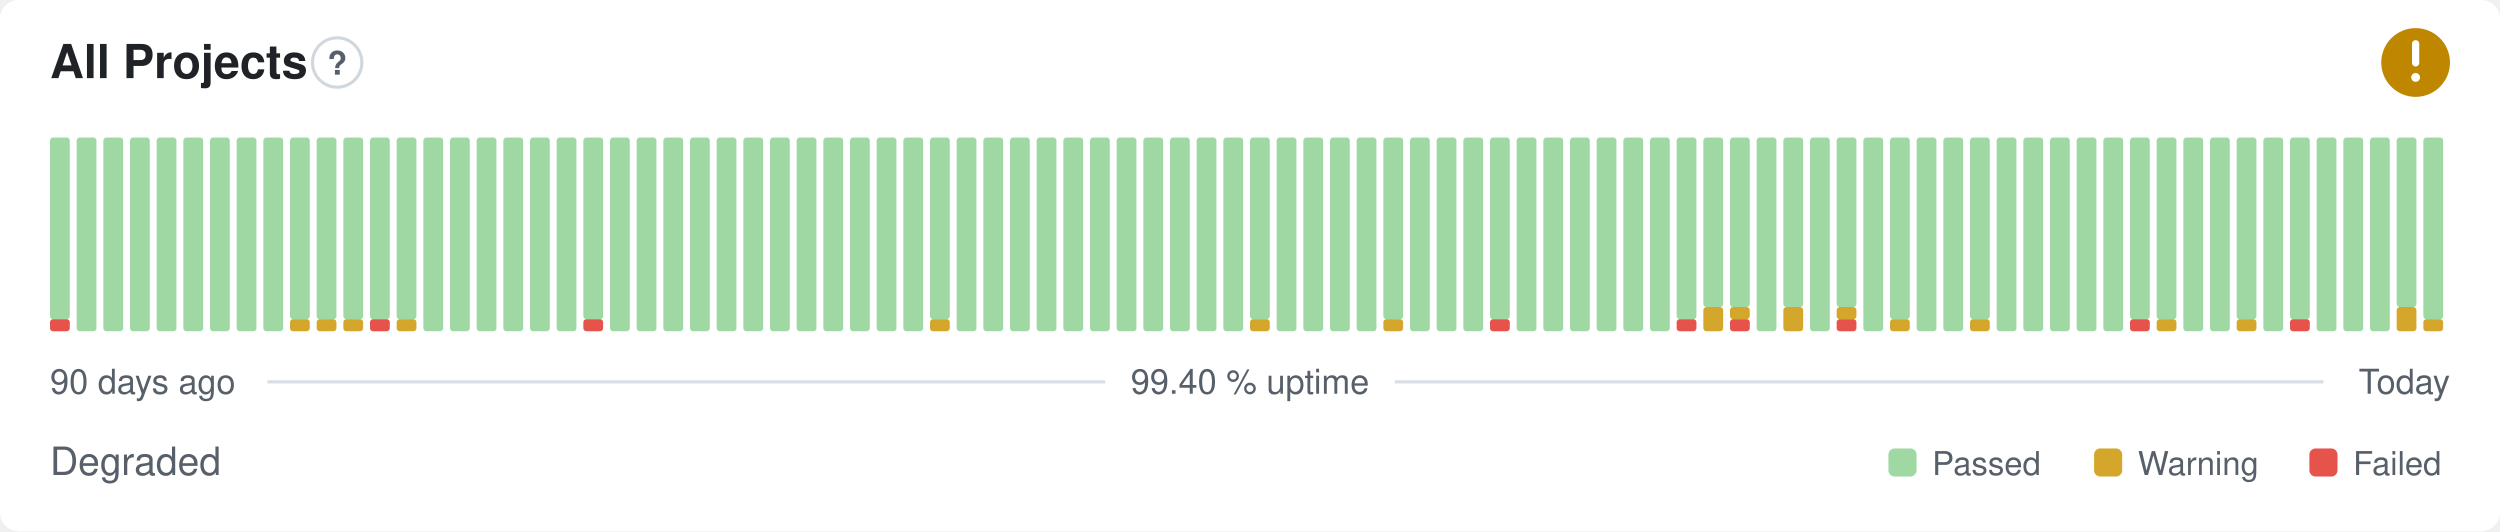
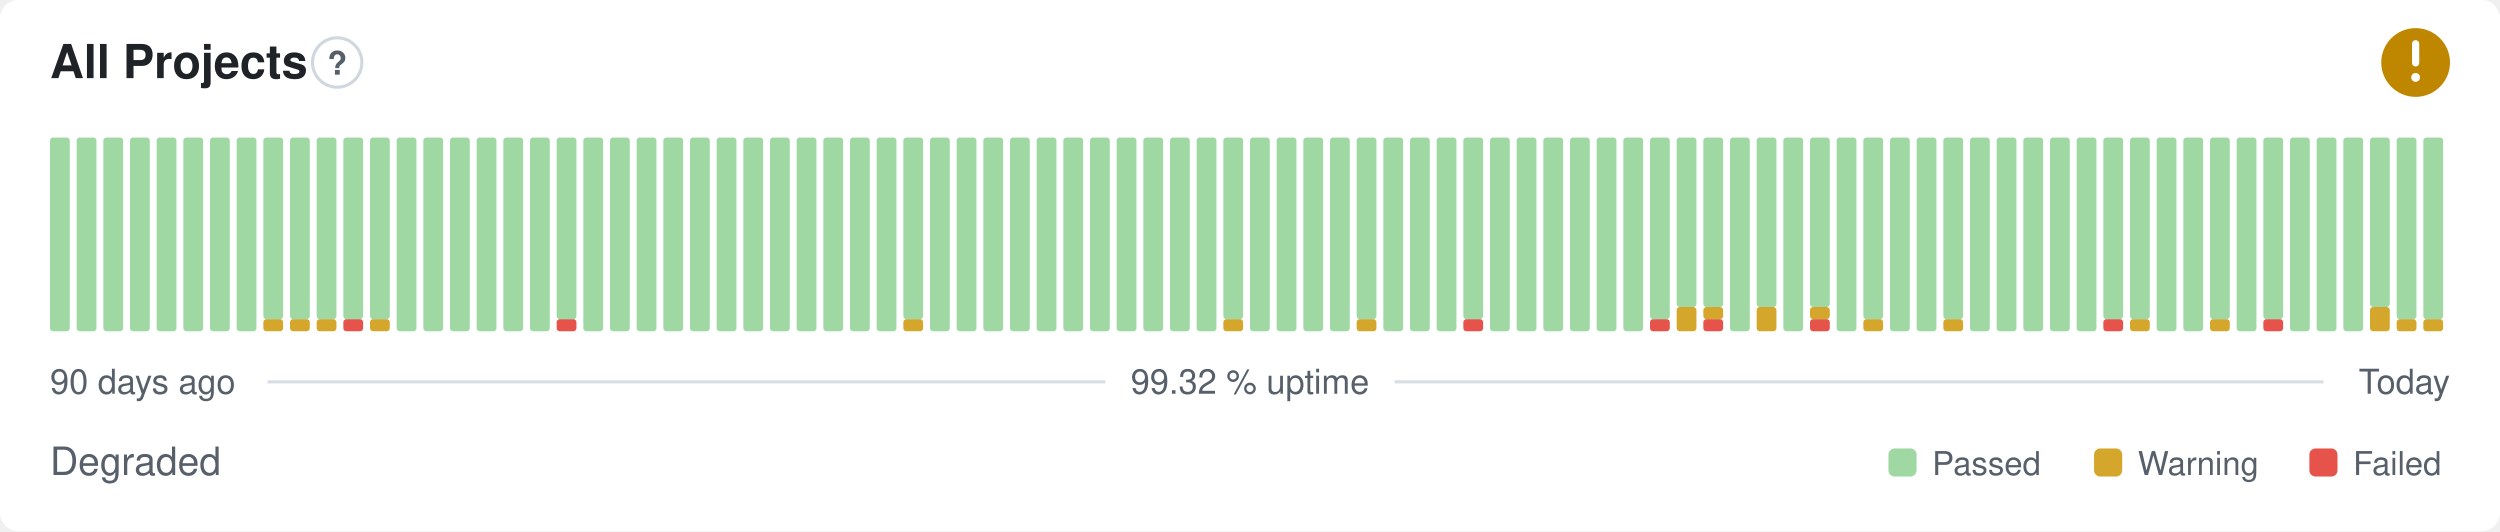
- <svg xmlns="http://www.w3.org/2000/svg" width="800" height="170" viewBox="0 0 800 170" role="img" aria-label="All Projects: Degraded, 99.40 % uptime over the last 90 days" font-family="-apple-system,BlinkMacSystemFont,'Segoe UI',Helvetica,Arial,sans-serif">
+ <svg xmlns="http://www.w3.org/2000/svg" width="800" height="170" viewBox="0 0 800 170" role="img" aria-label="All Projects: Degraded, 99.32 % uptime over the last 90 days" font-family="-apple-system,BlinkMacSystemFont,'Segoe UI',Helvetica,Arial,sans-serif">
  <style>
    @media (prefers-color-scheme: dark) {
      .bg { fill: #0d1117 }
      .title { fill: #e6edf3 }
      .muted { fill: #8b949e }
      .hint { stroke: #30363d }
      .rule { stroke: #30363d }
      .nodata { fill: #21262d }
    }
  </style>
  <rect class="bg" width="800" height="170" rx="6" fill="#ffffff" />
  <text class="title" x="16" y="25" font-size="15" font-weight="600" fill="#1f2328">All Projects</text>
  <circle class="hint" cx="107.9" cy="20" r="7.9" fill="none" stroke="#d0d7de" stroke-width="1" />
  <text class="muted" x="107.9" y="23.9" text-anchor="middle" font-size="10.4" font-weight="700" fill="#57606a">?</text>
  <circle cx="773" cy="20" r="11" fill="#bf8700" />
  <path d="M773 14.01v6.11" fill="none" stroke="#fff" stroke-width="2.31" stroke-linecap="round" stroke-linejoin="round" />
  <circle cx="773" cy="24.77" r="1.41" fill="#fff" />
-   <rect x="16.00" y="102.13" width="6.33" height="3.88" rx="1" fill="#e5534b" />
-   <rect x="16.00" y="44.00" width="6.33" height="58.13" rx="1" fill="#9fd8a3" />
+   <rect x="16.00" y="44.00" width="6.33" height="62.00" rx="1" fill="#9fd8a3" />
  <rect x="24.53" y="44.00" width="6.33" height="62.00" rx="1" fill="#9fd8a3" />
  <rect x="33.07" y="44.00" width="6.33" height="62.00" rx="1" fill="#9fd8a3" />
  <rect x="41.60" y="44.00" width="6.33" height="62.00" rx="1" fill="#9fd8a3" />
  <rect x="50.13" y="44.00" width="6.33" height="62.00" rx="1" fill="#9fd8a3" />
  <rect x="58.67" y="44.00" width="6.33" height="62.00" rx="1" fill="#9fd8a3" />
  <rect x="67.20" y="44.00" width="6.33" height="62.00" rx="1" fill="#9fd8a3" />
  <rect x="75.73" y="44.00" width="6.33" height="62.00" rx="1" fill="#9fd8a3" />
-   <rect x="84.27" y="44.00" width="6.33" height="62.00" rx="1" fill="#9fd8a3" />
+   <rect x="84.27" y="102.13" width="6.33" height="3.88" rx="1" fill="#d4a72c" />
+   <rect x="84.27" y="44.00" width="6.33" height="58.13" rx="1" fill="#9fd8a3" />
  <rect x="92.80" y="102.13" width="6.33" height="3.88" rx="1" fill="#d4a72c" />
  <rect x="92.80" y="44.00" width="6.33" height="58.13" rx="1" fill="#9fd8a3" />
  <rect x="101.33" y="102.13" width="6.33" height="3.88" rx="1" fill="#d4a72c" />
  <rect x="101.33" y="44.00" width="6.33" height="58.13" rx="1" fill="#9fd8a3" />
-   <rect x="109.87" y="102.13" width="6.33" height="3.88" rx="1" fill="#d4a72c" />
+   <rect x="109.87" y="102.13" width="6.33" height="3.88" rx="1" fill="#e5534b" />
  <rect x="109.87" y="44.00" width="6.33" height="58.13" rx="1" fill="#9fd8a3" />
-   <rect x="118.40" y="102.13" width="6.33" height="3.88" rx="1" fill="#e5534b" />
+   <rect x="118.40" y="102.13" width="6.33" height="3.88" rx="1" fill="#d4a72c" />
  <rect x="118.40" y="44.00" width="6.33" height="58.13" rx="1" fill="#9fd8a3" />
-   <rect x="126.93" y="102.13" width="6.33" height="3.88" rx="1" fill="#d4a72c" />
-   <rect x="126.93" y="44.00" width="6.33" height="58.13" rx="1" fill="#9fd8a3" />
+   <rect x="126.93" y="44.00" width="6.33" height="62.00" rx="1" fill="#9fd8a3" />
  <rect x="135.47" y="44.00" width="6.33" height="62.00" rx="1" fill="#9fd8a3" />
  <rect x="144.00" y="44.00" width="6.33" height="62.00" rx="1" fill="#9fd8a3" />
  <rect x="152.53" y="44.00" width="6.33" height="62.00" rx="1" fill="#9fd8a3" />
  <rect x="161.07" y="44.00" width="6.33" height="62.00" rx="1" fill="#9fd8a3" />
  <rect x="169.60" y="44.00" width="6.33" height="62.00" rx="1" fill="#9fd8a3" />
-   <rect x="178.13" y="44.00" width="6.33" height="62.00" rx="1" fill="#9fd8a3" />
-   <rect x="186.67" y="102.13" width="6.33" height="3.88" rx="1" fill="#e5534b" />
-   <rect x="186.67" y="44.00" width="6.33" height="58.13" rx="1" fill="#9fd8a3" />
+   <rect x="178.13" y="102.13" width="6.33" height="3.88" rx="1" fill="#e5534b" />
+   <rect x="178.13" y="44.00" width="6.33" height="58.13" rx="1" fill="#9fd8a3" />
+   <rect x="186.67" y="44.00" width="6.33" height="62.00" rx="1" fill="#9fd8a3" />
  <rect x="195.20" y="44.00" width="6.33" height="62.00" rx="1" fill="#9fd8a3" />
  <rect x="203.73" y="44.00" width="6.33" height="62.00" rx="1" fill="#9fd8a3" />
  <rect x="212.27" y="44.00" width="6.33" height="62.00" rx="1" fill="#9fd8a3" />
  <rect x="220.80" y="44.00" width="6.33" height="62.00" rx="1" fill="#9fd8a3" />
  <rect x="229.33" y="44.00" width="6.33" height="62.00" rx="1" fill="#9fd8a3" />
  <rect x="237.87" y="44.00" width="6.33" height="62.00" rx="1" fill="#9fd8a3" />
  <rect x="246.40" y="44.00" width="6.33" height="62.00" rx="1" fill="#9fd8a3" />
  <rect x="254.93" y="44.00" width="6.33" height="62.00" rx="1" fill="#9fd8a3" />
  <rect x="263.47" y="44.00" width="6.33" height="62.00" rx="1" fill="#9fd8a3" />
  <rect x="272.00" y="44.00" width="6.33" height="62.00" rx="1" fill="#9fd8a3" />
  <rect x="280.53" y="44.00" width="6.33" height="62.00" rx="1" fill="#9fd8a3" />
-   <rect x="289.07" y="44.00" width="6.33" height="62.00" rx="1" fill="#9fd8a3" />
-   <rect x="297.60" y="102.13" width="6.33" height="3.88" rx="1" fill="#d4a72c" />
-   <rect x="297.60" y="44.00" width="6.33" height="58.13" rx="1" fill="#9fd8a3" />
+   <rect x="289.07" y="102.13" width="6.33" height="3.88" rx="1" fill="#d4a72c" />
+   <rect x="289.07" y="44.00" width="6.33" height="58.13" rx="1" fill="#9fd8a3" />
+   <rect x="297.60" y="44.00" width="6.33" height="62.00" rx="1" fill="#9fd8a3" />
  <rect x="306.13" y="44.00" width="6.33" height="62.00" rx="1" fill="#9fd8a3" />
  <rect x="314.67" y="44.00" width="6.33" height="62.00" rx="1" fill="#9fd8a3" />
  <rect x="323.20" y="44.00" width="6.33" height="62.00" rx="1" fill="#9fd8a3" />
  <rect x="331.73" y="44.00" width="6.33" height="62.00" rx="1" fill="#9fd8a3" />
  <rect x="340.27" y="44.00" width="6.33" height="62.00" rx="1" fill="#9fd8a3" />
  <rect x="348.80" y="44.00" width="6.33" height="62.00" rx="1" fill="#9fd8a3" />
  <rect x="357.33" y="44.00" width="6.33" height="62.00" rx="1" fill="#9fd8a3" />
  <rect x="365.87" y="44.00" width="6.33" height="62.00" rx="1" fill="#9fd8a3" />
  <rect x="374.40" y="44.00" width="6.33" height="62.00" rx="1" fill="#9fd8a3" />
  <rect x="382.93" y="44.00" width="6.33" height="62.00" rx="1" fill="#9fd8a3" />
-   <rect x="391.47" y="44.00" width="6.33" height="62.00" rx="1" fill="#9fd8a3" />
-   <rect x="400.00" y="102.13" width="6.33" height="3.88" rx="1" fill="#d4a72c" />
-   <rect x="400.00" y="44.00" width="6.33" height="58.13" rx="1" fill="#9fd8a3" />
+   <rect x="391.47" y="102.13" width="6.33" height="3.88" rx="1" fill="#d4a72c" />
+   <rect x="391.47" y="44.00" width="6.33" height="58.13" rx="1" fill="#9fd8a3" />
+   <rect x="400.00" y="44.00" width="6.33" height="62.00" rx="1" fill="#9fd8a3" />
  <rect x="408.53" y="44.00" width="6.33" height="62.00" rx="1" fill="#9fd8a3" />
  <rect x="417.07" y="44.00" width="6.33" height="62.00" rx="1" fill="#9fd8a3" />
  <rect x="425.60" y="44.00" width="6.33" height="62.00" rx="1" fill="#9fd8a3" />
-   <rect x="434.13" y="44.00" width="6.33" height="62.00" rx="1" fill="#9fd8a3" />
-   <rect x="442.67" y="102.13" width="6.33" height="3.88" rx="1" fill="#d4a72c" />
-   <rect x="442.67" y="44.00" width="6.33" height="58.13" rx="1" fill="#9fd8a3" />
+   <rect x="434.13" y="102.13" width="6.33" height="3.88" rx="1" fill="#d4a72c" />
+   <rect x="434.13" y="44.00" width="6.33" height="58.13" rx="1" fill="#9fd8a3" />
+   <rect x="442.67" y="44.00" width="6.33" height="62.00" rx="1" fill="#9fd8a3" />
  <rect x="451.20" y="44.00" width="6.33" height="62.00" rx="1" fill="#9fd8a3" />
  <rect x="459.73" y="44.00" width="6.33" height="62.00" rx="1" fill="#9fd8a3" />
-   <rect x="468.27" y="44.00" width="6.33" height="62.00" rx="1" fill="#9fd8a3" />
-   <rect x="476.80" y="102.13" width="6.33" height="3.88" rx="1" fill="#e5534b" />
-   <rect x="476.80" y="44.00" width="6.33" height="58.13" rx="1" fill="#9fd8a3" />
+   <rect x="468.27" y="102.13" width="6.33" height="3.88" rx="1" fill="#e5534b" />
+   <rect x="468.27" y="44.00" width="6.33" height="58.13" rx="1" fill="#9fd8a3" />
+   <rect x="476.80" y="44.00" width="6.33" height="62.00" rx="1" fill="#9fd8a3" />
  <rect x="485.33" y="44.00" width="6.33" height="62.00" rx="1" fill="#9fd8a3" />
  <rect x="493.87" y="44.00" width="6.33" height="62.00" rx="1" fill="#9fd8a3" />
  <rect x="502.40" y="44.00" width="6.33" height="62.00" rx="1" fill="#9fd8a3" />
  <rect x="510.93" y="44.00" width="6.33" height="62.00" rx="1" fill="#9fd8a3" />
  <rect x="519.47" y="44.00" width="6.33" height="62.00" rx="1" fill="#9fd8a3" />
-   <rect x="528.00" y="44.00" width="6.33" height="62.00" rx="1" fill="#9fd8a3" />
-   <rect x="536.53" y="102.13" width="6.33" height="3.88" rx="1" fill="#e5534b" />
-   <rect x="536.53" y="44.00" width="6.33" height="58.13" rx="1" fill="#9fd8a3" />
-   <rect x="545.07" y="98.25" width="6.33" height="7.75" rx="1" fill="#d4a72c" />
+   <rect x="528.00" y="102.13" width="6.33" height="3.88" rx="1" fill="#e5534b" />
+   <rect x="528.00" y="44.00" width="6.33" height="58.13" rx="1" fill="#9fd8a3" />
+   <rect x="536.53" y="98.25" width="6.33" height="7.75" rx="1" fill="#d4a72c" />
+   <rect x="536.53" y="44.00" width="6.33" height="54.25" rx="1" fill="#9fd8a3" />
+   <rect x="545.07" y="102.13" width="6.33" height="3.88" rx="1" fill="#e5534b" />
+   <rect x="545.07" y="98.25" width="6.33" height="3.88" rx="1" fill="#d4a72c" />
  <rect x="545.07" y="44.00" width="6.33" height="54.25" rx="1" fill="#9fd8a3" />
-   <rect x="553.60" y="102.13" width="6.33" height="3.88" rx="1" fill="#e5534b" />
-   <rect x="553.60" y="98.25" width="6.33" height="3.88" rx="1" fill="#d4a72c" />
-   <rect x="553.60" y="44.00" width="6.33" height="54.25" rx="1" fill="#9fd8a3" />
-   <rect x="562.13" y="44.00" width="6.33" height="62.00" rx="1" fill="#9fd8a3" />
-   <rect x="570.67" y="98.25" width="6.33" height="7.75" rx="1" fill="#d4a72c" />
-   <rect x="570.67" y="44.00" width="6.33" height="54.25" rx="1" fill="#9fd8a3" />
-   <rect x="579.20" y="44.00" width="6.33" height="62.00" rx="1" fill="#9fd8a3" />
-   <rect x="587.73" y="102.13" width="6.33" height="3.88" rx="1" fill="#e5534b" />
-   <rect x="587.73" y="98.25" width="6.33" height="3.88" rx="1" fill="#d4a72c" />
-   <rect x="587.73" y="44.00" width="6.33" height="54.25" rx="1" fill="#9fd8a3" />
-   <rect x="596.27" y="44.00" width="6.33" height="62.00" rx="1" fill="#9fd8a3" />
-   <rect x="604.80" y="102.13" width="6.33" height="3.88" rx="1" fill="#d4a72c" />
-   <rect x="604.80" y="44.00" width="6.33" height="58.13" rx="1" fill="#9fd8a3" />
+   <rect x="553.60" y="44.00" width="6.33" height="62.00" rx="1" fill="#9fd8a3" />
+   <rect x="562.13" y="98.25" width="6.33" height="7.75" rx="1" fill="#d4a72c" />
+   <rect x="562.13" y="44.00" width="6.33" height="54.25" rx="1" fill="#9fd8a3" />
+   <rect x="570.67" y="44.00" width="6.33" height="62.00" rx="1" fill="#9fd8a3" />
+   <rect x="579.20" y="102.13" width="6.33" height="3.88" rx="1" fill="#e5534b" />
+   <rect x="579.20" y="98.25" width="6.33" height="3.88" rx="1" fill="#d4a72c" />
+   <rect x="579.20" y="44.00" width="6.33" height="54.25" rx="1" fill="#9fd8a3" />
+   <rect x="587.73" y="44.00" width="6.33" height="62.00" rx="1" fill="#9fd8a3" />
+   <rect x="596.27" y="102.13" width="6.33" height="3.88" rx="1" fill="#d4a72c" />
+   <rect x="596.27" y="44.00" width="6.33" height="58.13" rx="1" fill="#9fd8a3" />
+   <rect x="604.80" y="44.00" width="6.33" height="62.00" rx="1" fill="#9fd8a3" />
  <rect x="613.33" y="44.00" width="6.33" height="62.00" rx="1" fill="#9fd8a3" />
-   <rect x="621.87" y="44.00" width="6.33" height="62.00" rx="1" fill="#9fd8a3" />
-   <rect x="630.40" y="102.13" width="6.33" height="3.88" rx="1" fill="#d4a72c" />
-   <rect x="630.40" y="44.00" width="6.33" height="58.13" rx="1" fill="#9fd8a3" />
+   <rect x="621.87" y="102.13" width="6.33" height="3.88" rx="1" fill="#d4a72c" />
+   <rect x="621.87" y="44.00" width="6.33" height="58.13" rx="1" fill="#9fd8a3" />
+   <rect x="630.40" y="44.00" width="6.33" height="62.00" rx="1" fill="#9fd8a3" />
  <rect x="638.93" y="44.00" width="6.33" height="62.00" rx="1" fill="#9fd8a3" />
  <rect x="647.47" y="44.00" width="6.33" height="62.00" rx="1" fill="#9fd8a3" />
  <rect x="656.00" y="44.00" width="6.33" height="62.00" rx="1" fill="#9fd8a3" />
  <rect x="664.53" y="44.00" width="6.33" height="62.00" rx="1" fill="#9fd8a3" />
-   <rect x="673.07" y="44.00" width="6.33" height="62.00" rx="1" fill="#9fd8a3" />
-   <rect x="681.60" y="102.13" width="6.33" height="3.88" rx="1" fill="#e5534b" />
+   <rect x="673.07" y="102.13" width="6.33" height="3.88" rx="1" fill="#e5534b" />
+   <rect x="673.07" y="44.00" width="6.33" height="58.13" rx="1" fill="#9fd8a3" />
+   <rect x="681.60" y="102.13" width="6.33" height="3.88" rx="1" fill="#d4a72c" />
  <rect x="681.60" y="44.00" width="6.33" height="58.13" rx="1" fill="#9fd8a3" />
-   <rect x="690.13" y="102.13" width="6.33" height="3.88" rx="1" fill="#d4a72c" />
-   <rect x="690.13" y="44.00" width="6.33" height="58.13" rx="1" fill="#9fd8a3" />
+   <rect x="690.13" y="44.00" width="6.33" height="62.00" rx="1" fill="#9fd8a3" />
  <rect x="698.67" y="44.00" width="6.33" height="62.00" rx="1" fill="#9fd8a3" />
-   <rect x="707.20" y="44.00" width="6.33" height="62.00" rx="1" fill="#9fd8a3" />
-   <rect x="715.73" y="102.13" width="6.33" height="3.88" rx="1" fill="#d4a72c" />
-   <rect x="715.73" y="44.00" width="6.33" height="58.13" rx="1" fill="#9fd8a3" />
-   <rect x="724.27" y="44.00" width="6.33" height="62.00" rx="1" fill="#9fd8a3" />
-   <rect x="732.80" y="102.13" width="6.33" height="3.88" rx="1" fill="#e5534b" />
-   <rect x="732.80" y="44.00" width="6.33" height="58.13" rx="1" fill="#9fd8a3" />
+   <rect x="707.20" y="102.13" width="6.33" height="3.88" rx="1" fill="#d4a72c" />
+   <rect x="707.20" y="44.00" width="6.33" height="58.13" rx="1" fill="#9fd8a3" />
+   <rect x="715.73" y="44.00" width="6.33" height="62.00" rx="1" fill="#9fd8a3" />
+   <rect x="724.27" y="102.13" width="6.33" height="3.88" rx="1" fill="#e5534b" />
+   <rect x="724.27" y="44.00" width="6.33" height="58.13" rx="1" fill="#9fd8a3" />
+   <rect x="732.80" y="44.00" width="6.33" height="62.00" rx="1" fill="#9fd8a3" />
  <rect x="741.33" y="44.00" width="6.33" height="62.00" rx="1" fill="#9fd8a3" />
  <rect x="749.87" y="44.00" width="6.33" height="62.00" rx="1" fill="#9fd8a3" />
-   <rect x="758.40" y="44.00" width="6.33" height="62.00" rx="1" fill="#9fd8a3" />
-   <rect x="766.93" y="98.25" width="6.33" height="7.75" rx="1" fill="#d4a72c" />
-   <rect x="766.93" y="44.00" width="6.33" height="54.25" rx="1" fill="#9fd8a3" />
+   <rect x="758.40" y="98.25" width="6.33" height="7.75" rx="1" fill="#d4a72c" />
+   <rect x="758.40" y="44.00" width="6.33" height="54.25" rx="1" fill="#9fd8a3" />
+   <rect x="766.93" y="102.13" width="6.33" height="3.88" rx="1" fill="#d4a72c" />
+   <rect x="766.93" y="44.00" width="6.33" height="58.13" rx="1" fill="#9fd8a3" />
  <rect x="775.47" y="102.13" width="6.33" height="3.88" rx="1" fill="#d4a72c" />
  <rect x="775.47" y="44.00" width="6.33" height="58.13" rx="1" fill="#9fd8a3" />
  <text class="muted" x="16" y="126" font-size="11" fill="#57606a">90 days ago</text>
-   <text class="muted" x="400" y="126" text-anchor="middle" font-size="11" fill="#57606a">99.40 % uptime</text>
+   <text class="muted" x="400" y="126" text-anchor="middle" font-size="11" fill="#57606a">99.32 % uptime</text>
  <text class="muted" x="784" y="126" text-anchor="end" font-size="11" fill="#57606a">Today</text>
  <line class="rule" x1="85.6" y1="122.2" x2="353.7" y2="122.2" stroke="#d8dee4" stroke-width="1" />
  <line class="rule" x1="446.3" y1="122.2" x2="743.5" y2="122.2" stroke="#d8dee4" stroke-width="1" />
  <text class="muted" x="16" y="152" font-size="12.5" fill="#57606a">Degraded</text>
  <rect x="604.3" y="143.5" width="9.0" height="9.0" rx="2" fill="#9fd8a3" />
  <text class="muted" x="618.3" y="152" font-size="10.5" fill="#57606a">Passed</text>
  <rect x="670.1" y="143.5" width="9.0" height="9.0" rx="2" fill="#d4a72c" />
  <text class="muted" x="684.1" y="152" font-size="10.5" fill="#57606a">Warning</text>
  <rect x="739.0" y="143.5" width="9.0" height="9.0" rx="2" fill="#e5534b" />
  <text class="muted" x="753.0" y="152" font-size="10.5" fill="#57606a">Failed</text>
</svg>
